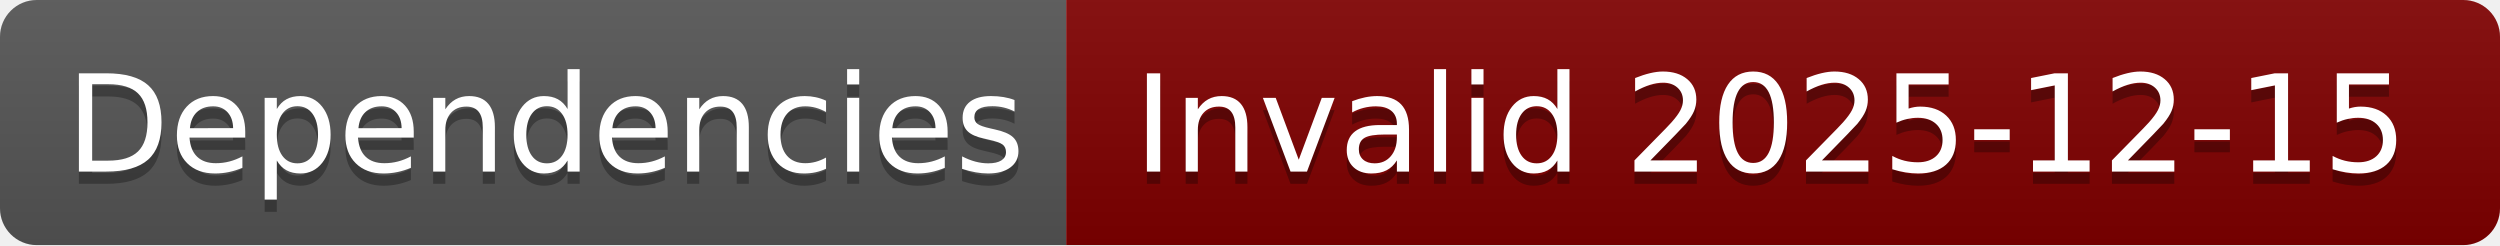
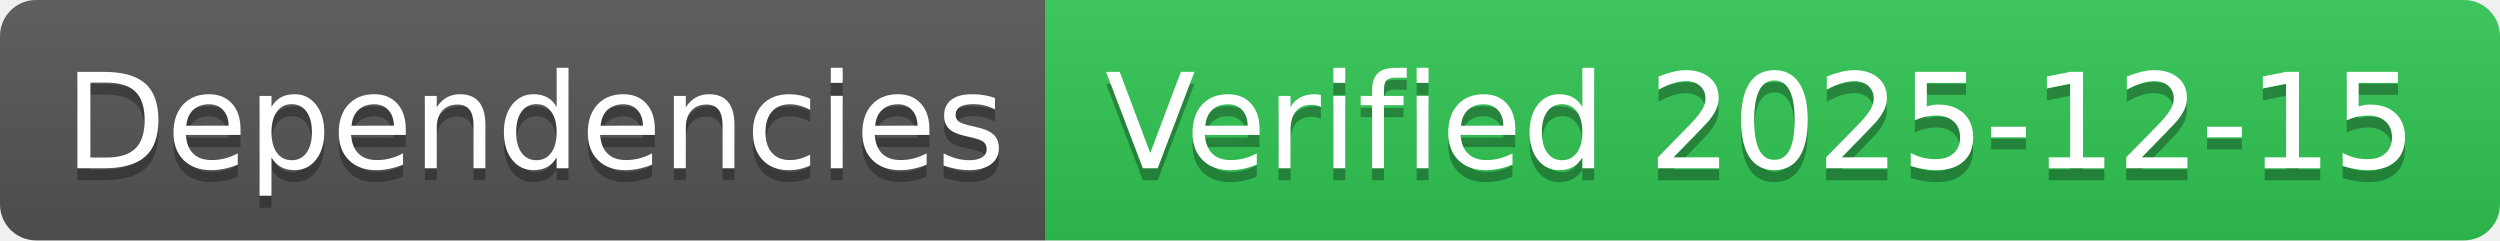
- <svg xmlns="http://www.w3.org/2000/svg" width="204" height="20" role="img" aria-label="Dependencies: Invalid 2025-12-15">
+ <svg xmlns="http://www.w3.org/2000/svg" width="208" height="20" role="img" aria-label="Dependencies: Verified 2025-12-15">
  <linearGradient id="s" x2="0" y2="100%">
    <stop offset="0" stop-color="#bbb" stop-opacity=".1" />
    <stop offset="1" stop-opacity=".1" />
  </linearGradient>
  <clipPath id="r">
-     <rect width="204" height="20" rx="3" fill="#fff" />
+     <rect width="208" height="20" rx="3" fill="#fff" />
  </clipPath>
  <g clip-path="url(#r)">
    <rect width="87" height="20" fill="#555" />
-     <rect x="87" width="117" height="20" fill="#800000" />
-     <rect width="204" height="20" fill="url(#s)" />
+     <rect x="87" width="121" height="20" fill="#31c653" />
+     <rect width="208" height="20" fill="url(#s)" />
  </g>
  <g fill="#fff" text-anchor="middle" font-family="Verdana,Geneva,DejaVu Sans,sans-serif" text-rendering="geometricPrecision" font-size="110">
    <text aria-hidden="true" x="445" y="150" fill="#010101" fill-opacity=".3" transform="scale(.1)" textLength="770">Dependencies</text>
    <text x="445" y="140" transform="scale(.1)" fill="#fff" textLength="770">Dependencies</text>
-     <text aria-hidden="true" x="1445" y="150" fill="#010101" fill-opacity=".3" transform="scale(.1)" textLength="1070">Invalid 2025-12-15</text>
-     <text x="1445" y="140" transform="scale(.1)" fill="#fff" textLength="1070">Invalid 2025-12-15</text>
+     <text aria-hidden="true" x="1465" y="150" fill="#010101" fill-opacity=".3" transform="scale(.1)" textLength="1110">Verified 2025-12-15</text>
+     <text x="1465" y="140" transform="scale(.1)" fill="#fff" textLength="1110">Verified 2025-12-15</text>
  </g>
</svg>
